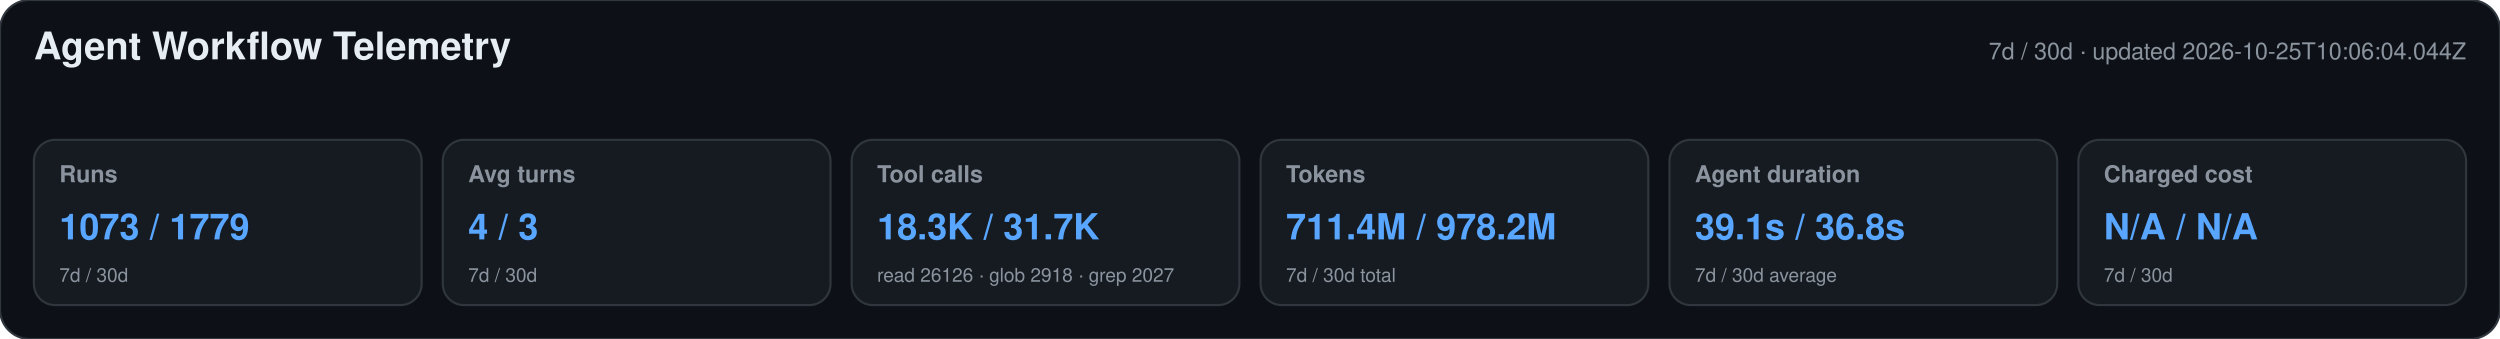
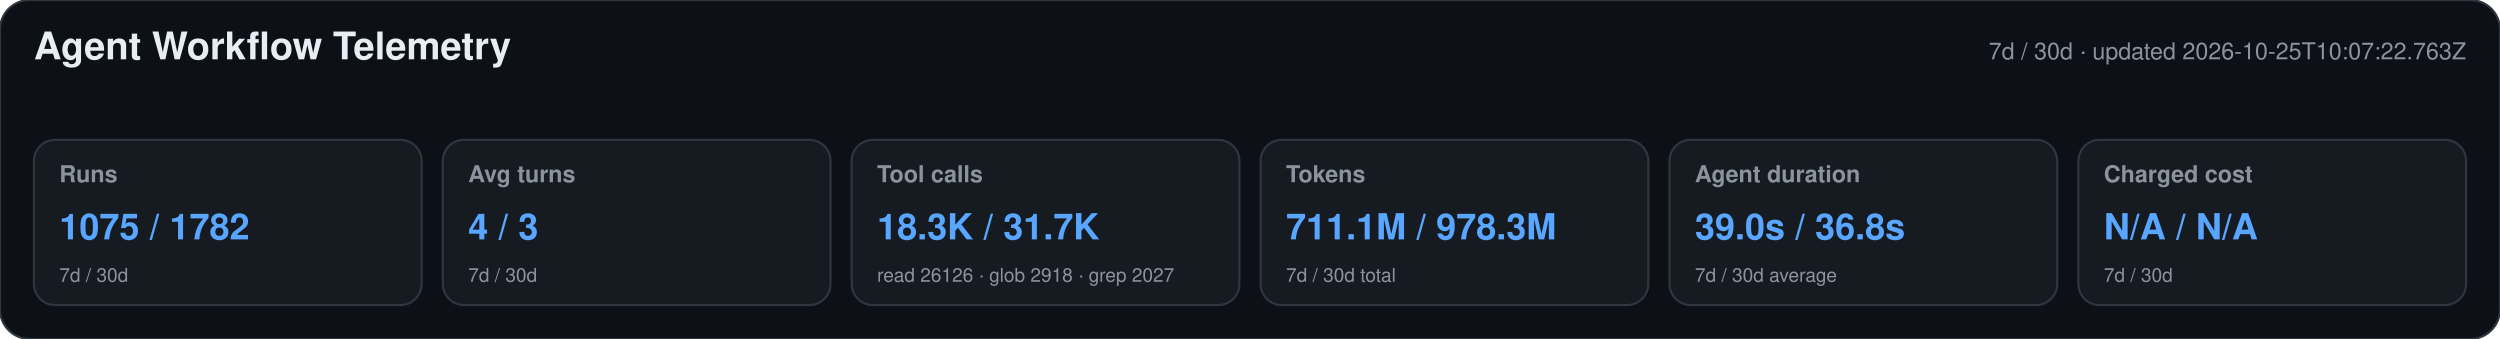
<svg xmlns="http://www.w3.org/2000/svg" width="1180" height="160" viewBox="0 0 1180 160" role="img" aria-labelledby="title desc">
  <style>text{font-family:-apple-system,BlinkMacSystemFont,"Segoe UI",Helvetica,Arial,sans-serif}.heading{font-size:18px;font-weight:650;fill:#e6edf3}.meta,.label,.secondary{fill:#8b949e}.meta,.label{font-size:11px}.label{font-weight:600}.primary{font-size:17px;font-weight:700;fill:#58a6ff}.secondary{font-size:9px}</style>
  <rect width="1180" height="160" rx="14" fill="#0d1117" stroke="#30363d" />
  <text x="16" y="28" class="heading">Agent Workflow Telemetry</text>
-   <text x="1164" y="28" text-anchor="end" class="meta">7d / 30d · updated 2026-10-25T10:06:04.044Z</text>
+   <text x="1164" y="28" text-anchor="end" class="meta">7d / 30d · updated 2026-10-25T10:07:22.763Z</text>
  <g>
    <rect x="16" y="66" width="183" height="78" rx="10" fill="#161b22" stroke="#30363d" />
    <text x="28" y="86" class="label">Runs</text>
-     <text x="28" y="113" class="primary">1073 / 1779</text>
+     <text x="28" y="113" class="primary">1075 / 1782</text>
    <text x="28" y="133" class="secondary">7d / 30d</text>
  </g>
  <g>
    <rect x="209" y="66" width="183" height="78" rx="10" fill="#161b22" stroke="#30363d" />
    <text x="221" y="86" class="label">Avg turns</text>
    <text x="221" y="113" class="primary">4 / 3</text>
    <text x="221" y="133" class="secondary">7d / 30d</text>
  </g>
  <g>
    <rect x="402" y="66" width="183" height="78" rx="10" fill="#161b22" stroke="#30363d" />
    <text x="414" y="86" class="label">Tool calls</text>
    <text x="414" y="113" class="primary">18.3K / 31.7K</text>
    <text x="414" y="133" class="secondary">read 26126 · glob 2918 · grep 2027</text>
  </g>
  <g>
    <rect x="595" y="66" width="183" height="78" rx="10" fill="#161b22" stroke="#30363d" />
    <text x="607" y="86" class="label">Tokens</text>
-     <text x="607" y="113" class="primary">711.4M / 978.2M</text>
+     <text x="607" y="113" class="primary">711.1M / 978.3M</text>
    <text x="607" y="133" class="secondary">7d / 30d total</text>
  </g>
  <g>
    <rect x="788" y="66" width="183" height="78" rx="10" fill="#161b22" stroke="#30363d" />
    <text x="800" y="86" class="label">Agent duration</text>
-     <text x="800" y="113" class="primary">39.1s / 36.8s</text>
+     <text x="800" y="113" class="primary">39.0s / 36.8s</text>
    <text x="800" y="133" class="secondary">7d / 30d average</text>
  </g>
  <g>
    <rect x="981" y="66" width="183" height="78" rx="10" fill="#161b22" stroke="#30363d" />
    <text x="993" y="86" class="label">Charged cost</text>
    <text x="993" y="113" class="primary">N/A / N/A</text>
    <text x="993" y="133" class="secondary">7d / 30d</text>
  </g>
</svg>
